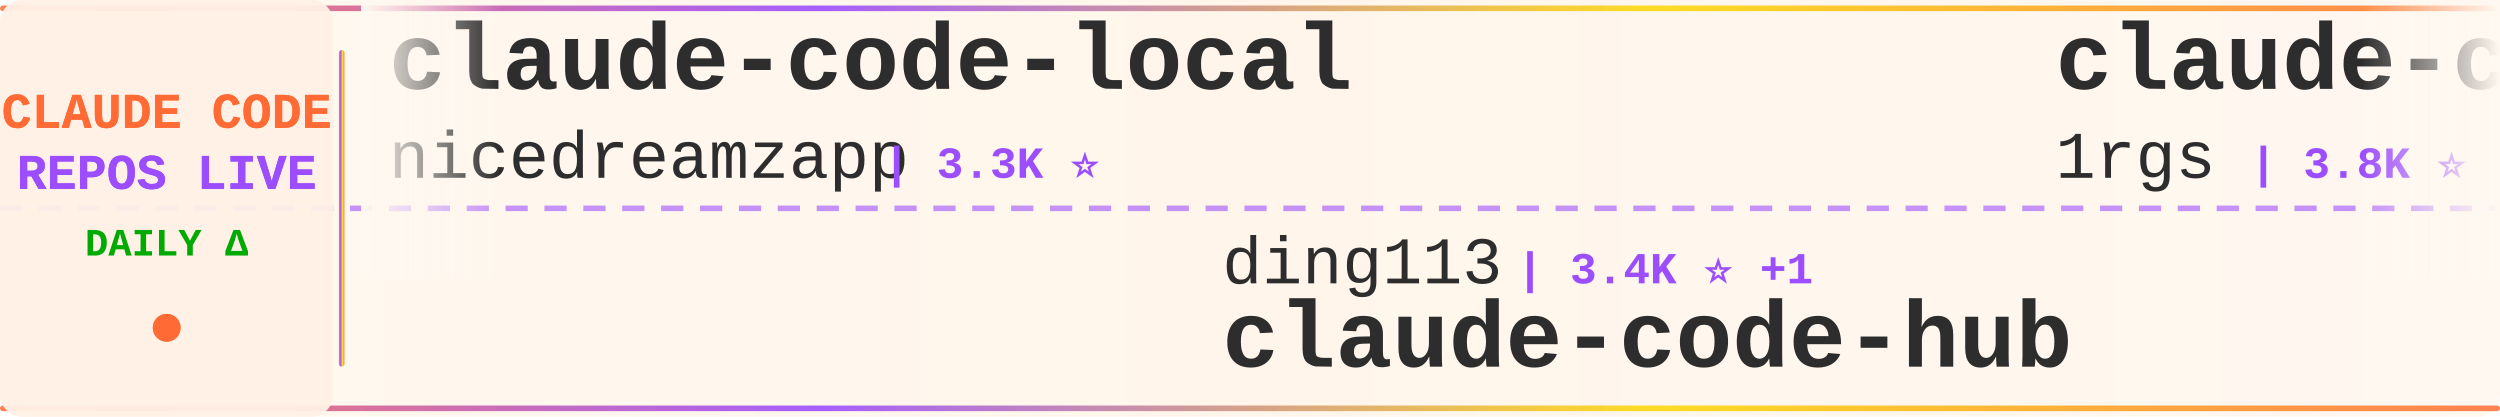
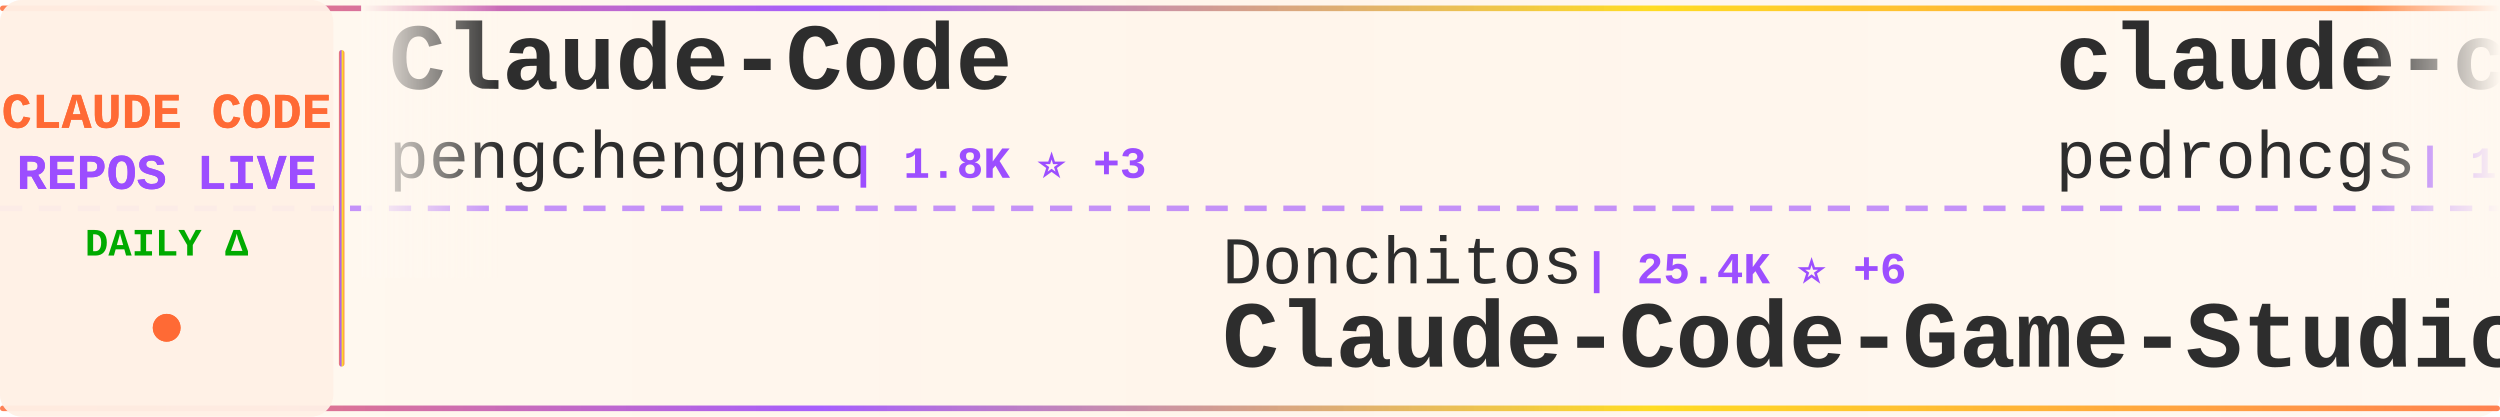
<svg xmlns="http://www.w3.org/2000/svg" width="900" height="150">
  <defs>
    <linearGradient id="tickerBg" x1="0%" y1="0%" x2="100%" y2="0%">
      <stop offset="0%" style="stop-color:#fff8f0;stop-opacity:0.98" />
      <stop offset="50%" style="stop-color:#fff5eb;stop-opacity:1" />
      <stop offset="100%" style="stop-color:#fff8f0;stop-opacity:0.98" />
    </linearGradient>
    <linearGradient id="borderGrad" x1="0%" y1="0%" x2="100%" y2="0%">
      <stop offset="0%" style="stop-color:#FF6B35;stop-opacity:0.85">
        <animate attributeName="stop-opacity" values="0.85;1;0.85" dur="2s" repeatCount="indefinite" />
      </stop>
      <stop offset="33%" style="stop-color:#9C4EFF;stop-opacity:0.9">
        <animate attributeName="stop-opacity" values="0.9;1;0.9" dur="2.2s" repeatCount="indefinite" />
      </stop>
      <stop offset="66%" style="stop-color:#FFD700;stop-opacity:0.85">
        <animate attributeName="stop-opacity" values="0.85;1;0.85" dur="1.8s" repeatCount="indefinite" />
      </stop>
      <stop offset="100%" style="stop-color:#FF6B35;stop-opacity:0.85">
        <animate attributeName="stop-opacity" values="0.85;1;0.85" dur="2s" repeatCount="indefinite" />
      </stop>
    </linearGradient>
    <filter id="textGlow">
      <feGaussianBlur stdDeviation="0.15" result="coloredBlur" />
      <feMerge>
        <feMergeNode in="coloredBlur" />
        <feMergeNode in="SourceGraphic" />
      </feMerge>
    </filter>
    <filter id="metricGlow">
      <feGaussianBlur stdDeviation="0.2" result="coloredBlur" />
      <feMerge>
        <feMergeNode in="coloredBlur" />
        <feMergeNode in="SourceGraphic" />
      </feMerge>
    </filter>
    <linearGradient id="leftFade" x1="0%" y1="0%" x2="100%" y2="0%">
      <stop offset="0%" style="stop-color:#fff8f0;stop-opacity:1" />
      <stop offset="100%" style="stop-color:#fff8f0;stop-opacity:0" />
    </linearGradient>
    <linearGradient id="rightFade" x1="0%" y1="0%" x2="100%" y2="0%">
      <stop offset="0%" style="stop-color:#fff8f0;stop-opacity:0" />
      <stop offset="100%" style="stop-color:#fff8f0;stop-opacity:1" />
    </linearGradient>
  </defs>
  <rect width="900" height="150" fill="url(#tickerBg)" rx="8" />
  <rect x="0" y="2" width="900" height="2" fill="url(#borderGrad)" rx="1" />
  <rect x="0" y="146" width="900" height="2" fill="url(#borderGrad)" rx="1" />
  <line x1="0" y1="75" x2="900" y2="75" stroke="#9C4EFF" stroke-width="2" stroke-dasharray="8 6" opacity="0.6" />
  <rect x="0" y="0" width="120" height="150" fill="#fff0e6" opacity="0.95" rx="8" />
  <text x="60" y="46" font-family="'Courier New', monospace" font-size="18" font-weight="bold" fill="#FF6B35" text-anchor="middle" filter="url(#textGlow)">
    CLAUDE CODE
  </text>
  <text x="60" y="68" font-family="'Courier New', monospace" font-size="18" font-weight="bold" fill="#9C4EFF" text-anchor="middle" filter="url(#textGlow)">
    REPOS LIVE
  </text>
  <text x="60" y="92" font-family="'Courier New', monospace" font-size="14" font-weight="bold" fill="#00aa00" text-anchor="middle">
    DAILY Δ
  </text>
  <circle cx="60" cy="118" r="5" fill="#FF6B35" filter="url(#metricGlow)">
    <animate attributeName="r" values="4;6;4" dur="1.5s" repeatCount="indefinite" />
    <animate attributeName="opacity" values="0.6;1;0.6" dur="1.5s" repeatCount="indefinite" />
  </circle>
  <rect x="122" y="18" width="2" height="114" fill="url(#borderGrad)" rx="1" />
  <clipPath id="tickerClip">
    <rect x="130" y="0" width="770" height="150" />
  </clipPath>
  <g clip-path="url(#tickerClip)">
    <g id="tickerItems">
      <animateTransform attributeName="transform" attributeType="XML" type="translate" from="0 0" to="-3000 0" dur="54s" repeatCount="indefinite" />
      <g transform="translate(0, 0)">
-         <text x="140" y="32" font-family="'Courier New', monospace" font-size="34" font-weight="bold" fill="#2d2d2d">claude-code-local</text>
-         <text x="140" y="64" font-family="'Courier New', monospace" font-size="24" font-weight="normal" fill="#2d2d2d" opacity="1.0">nicedreamzapp</text>
-         <text x="318" y="64" font-family="'Courier New', monospace" font-size="16" font-weight="bold" fill="#9C4EFF"> | 3.3K ⭐</text>
+         <text x="140" y="32" font-family="'Courier New', monospace" font-size="34" font-weight="bold" fill="#2d2d2d">Claude-Code</text>
+         <text x="140" y="64" font-family="'Courier New', monospace" font-size="24" font-weight="normal" fill="#2d2d2d" opacity="1.0">pengchengneo</text>
+         <text x="306" y="64" font-family="'Courier New', monospace" font-size="16" font-weight="bold" fill="#9C4EFF"> | 1.8K ⭐ +3</text>
      </g>
      <g transform="translate(300, 0)">
-         <text x="140" y="102" font-family="'Courier New', monospace" font-size="24" font-weight="normal" fill="#2d2d2d" opacity="1.0">ding113</text>
-         <text x="246" y="102" font-family="'Courier New', monospace" font-size="16" font-weight="bold" fill="#9C4EFF"> | 3.4K ⭐ +1</text>
-         <text x="140" y="132" font-family="'Courier New', monospace" font-size="34" font-weight="bold" fill="#2d2d2d">claude-code-hub</text>
+         <text x="140" y="102" font-family="'Courier New', monospace" font-size="24" font-weight="normal" fill="#2d2d2d" opacity="1.0">Donchitos</text>
+         <text x="270" y="102" font-family="'Courier New', monospace" font-size="16" font-weight="bold" fill="#9C4EFF"> | 25.4K ⭐ +6</text>
+         <text x="140" y="132" font-family="'Courier New', monospace" font-size="34" font-weight="bold" fill="#2d2d2d">Claude-Code-Game-Studios</text>
      </g>
      <g transform="translate(600, 0)">
-         <text x="140" y="32" font-family="'Courier New', monospace" font-size="34" font-weight="bold" fill="#2d2d2d">claude-code-proxy</text>
-         <text x="140" y="64" font-family="'Courier New', monospace" font-size="24" font-weight="normal" fill="#2d2d2d" opacity="1.0">1rgs</text>
-         <text x="210" y="64" font-family="'Courier New', monospace" font-size="16" font-weight="bold" fill="#9C4EFF"> | 3.8K ⭐</text>
+         <text x="140" y="32" font-family="'Courier New', monospace" font-size="34" font-weight="bold" fill="#2d2d2d">claude-code-my-workflow</text>
+         <text x="140" y="64" font-family="'Courier New', monospace" font-size="24" font-weight="normal" fill="#2d2d2d" opacity="1.0">pedrohcgs</text>
+         <text x="270" y="64" font-family="'Courier New', monospace" font-size="16" font-weight="bold" fill="#9C4EFF"> | 1.6K ⭐</text>
      </g>
      <g transform="translate(900, 0)">
-         <text x="140" y="102" font-family="'Courier New', monospace" font-size="24" font-weight="normal" fill="#2d2d2d" opacity="1.0">andrew-kramer-inno</text>
-         <text x="378" y="102" font-family="'Courier New', monospace" font-size="16" font-weight="bold" fill="#9C4EFF"> | 595 ⭐</text>
-         <text x="140" y="132" font-family="'Courier New', monospace" font-size="34" font-weight="bold" fill="#2d2d2d">claude-code-source-build</text>
+         <text x="140" y="102" font-family="'Courier New', monospace" font-size="24" font-weight="normal" fill="#2d2d2d" opacity="1.0">VILA-Lab</text>
+         <text x="258" y="102" font-family="'Courier New', monospace" font-size="16" font-weight="bold" fill="#9C4EFF"> | 2.1K ⭐</text>
+         <text x="140" y="132" font-family="'Courier New', monospace" font-size="34" font-weight="bold" fill="#2d2d2d">Dive-into-Claude-Code</text>
      </g>
      <g transform="translate(1200, 0)">
-         <text x="140" y="32" font-family="'Courier New', monospace" font-size="34" font-weight="bold" fill="#2d2d2d">claude-code-base-action</text>
-         <text x="140" y="64" font-family="'Courier New', monospace" font-size="24" font-weight="normal" fill="#2d2d2d" opacity="1.0">anthropics</text>
-         <text x="282" y="64" font-family="'Courier New', monospace" font-size="16" font-weight="bold" fill="#9C4EFF"> | 987 ⭐</text>
+         <text x="140" y="32" font-family="'Courier New', monospace" font-size="34" font-weight="bold" fill="#2d2d2d">oh-my-claudecode</text>
+         <text x="140" y="64" font-family="'Courier New', monospace" font-size="24" font-weight="normal" fill="#2d2d2d" opacity="1.0">Yeachan-Heo</text>
+         <text x="294" y="64" font-family="'Courier New', monospace" font-size="16" font-weight="bold" fill="#9C4EFF"> | 39.3K ⭐ +1</text>
      </g>
      <g transform="translate(1500, 0)">
-         <text x="140" y="102" font-family="'Courier New', monospace" font-size="24" font-weight="normal" fill="#2d2d2d" opacity="1.0">VoltAgent</text>
-         <text x="270" y="102" font-family="'Courier New', monospace" font-size="16" font-weight="bold" fill="#9C4EFF"> | 25.2K ⭐ +2</text>
-         <text x="140" y="132" font-family="'Courier New', monospace" font-size="34" font-weight="bold" fill="#2d2d2d">awesome-claude-code-suba...</text>
+         <text x="140" y="102" font-family="'Courier New', monospace" font-size="24" font-weight="normal" fill="#2d2d2d" opacity="1.0">liuup</text>
+         <text x="222" y="102" font-family="'Courier New', monospace" font-size="16" font-weight="bold" fill="#9C4EFF"> | 3.9K ⭐ +4</text>
+         <text x="140" y="132" font-family="'Courier New', monospace" font-size="34" font-weight="bold" fill="#2d2d2d">claude-code-analysis</text>
      </g>
      <g transform="translate(1800, 0)">
-         <text x="140" y="32" font-family="'Courier New', monospace" font-size="34" font-weight="bold" fill="#2d2d2d">claude-code-telegram</text>
-         <text x="140" y="64" font-family="'Courier New', monospace" font-size="24" font-weight="normal" fill="#2d2d2d" opacity="1.0">overwirehq</text>
-         <text x="282" y="64" font-family="'Courier New', monospace" font-size="16" font-weight="bold" fill="#9C4EFF"> | 2.8K ⭐ +1</text>
+         <text x="140" y="32" font-family="'Courier New', monospace" font-size="34" font-weight="bold" fill="#2d2d2d">claude-code</text>
+         <text x="140" y="64" font-family="'Courier New', monospace" font-size="24" font-weight="normal" fill="#2d2d2d" opacity="1.0">RishabhK103</text>
+         <text x="294" y="64" font-family="'Courier New', monospace" font-size="16" font-weight="bold" fill="#9C4EFF"> | 106 ⭐</text>
      </g>
      <g transform="translate(2100, 0)">
-         <text x="140" y="102" font-family="'Courier New', monospace" font-size="24" font-weight="normal" fill="#2d2d2d" opacity="1.0">darcyegb</text>
-         <text x="258" y="102" font-family="'Courier New', monospace" font-size="16" font-weight="bold" fill="#9C4EFF"> | 765 ⭐</text>
-         <text x="140" y="132" font-family="'Courier New', monospace" font-size="34" font-weight="bold" fill="#2d2d2d">ClaudeCodeAgents</text>
+         <text x="140" y="102" font-family="'Courier New', monospace" font-size="24" font-weight="normal" fill="#2d2d2d" opacity="1.0">huangserva</text>
+         <text x="282" y="102" font-family="'Courier New', monospace" font-size="16" font-weight="bold" fill="#9C4EFF"> | 631 ⭐ +1</text>
+         <text x="140" y="132" font-family="'Courier New', monospace" font-size="34" font-weight="bold" fill="#2d2d2d">claude-code-cli</text>
      </g>
      <g transform="translate(2400, 0)">
-         <text x="140" y="32" font-family="'Courier New', monospace" font-size="34" font-weight="bold" fill="#2d2d2d">andrej-karpathy-skills</text>
-         <text x="140" y="64" font-family="'Courier New', monospace" font-size="24" font-weight="normal" fill="#2d2d2d" opacity="1.0">multica-ai</text>
-         <text x="282" y="64" font-family="'Courier New', monospace" font-size="16" font-weight="bold" fill="#9C4EFF"> | 214.6K ⭐ +37</text>
+         <text x="140" y="32" font-family="'Courier New', monospace" font-size="34" font-weight="bold" fill="#2d2d2d">everything-claude-code-z...</text>
+         <text x="140" y="64" font-family="'Courier New', monospace" font-size="24" font-weight="normal" fill="#2d2d2d" opacity="1.0">xu-xiang</text>
+         <text x="258" y="64" font-family="'Courier New', monospace" font-size="16" font-weight="bold" fill="#9C4EFF"> | 2.0K ⭐</text>
      </g>
      <g transform="translate(2700, 0)">
-         <text x="140" y="102" font-family="'Courier New', monospace" font-size="24" font-weight="normal" fill="#2d2d2d" opacity="1.0">fazxes</text>
-         <text x="234" y="102" font-family="'Courier New', monospace" font-size="16" font-weight="bold" fill="#9C4EFF"> | 243 ⭐</text>
-         <text x="140" y="132" font-family="'Courier New', monospace" font-size="34" font-weight="bold" fill="#2d2d2d">Claude-code</text>
+         <text x="140" y="102" font-family="'Courier New', monospace" font-size="24" font-weight="normal" fill="#2d2d2d" opacity="1.0">Onewon</text>
+         <text x="234" y="102" font-family="'Courier New', monospace" font-size="16" font-weight="bold" fill="#9C4EFF"> | 182 ⭐</text>
+         <text x="140" y="132" font-family="'Courier New', monospace" font-size="34" font-weight="bold" fill="#2d2d2d">claude-code</text>
      </g>
      <g transform="translate(3000, 0)">
-         <text x="140" y="32" font-family="'Courier New', monospace" font-size="34" font-weight="bold" fill="#2d2d2d">claude-code-local</text>
-         <text x="140" y="64" font-family="'Courier New', monospace" font-size="24" font-weight="normal" fill="#2d2d2d" opacity="1.0">nicedreamzapp</text>
-         <text x="318" y="64" font-family="'Courier New', monospace" font-size="16" font-weight="bold" fill="#9C4EFF"> | 3.3K ⭐</text>
+         <text x="140" y="32" font-family="'Courier New', monospace" font-size="34" font-weight="bold" fill="#2d2d2d">Claude-Code</text>
+         <text x="140" y="64" font-family="'Courier New', monospace" font-size="24" font-weight="normal" fill="#2d2d2d" opacity="1.0">pengchengneo</text>
+         <text x="306" y="64" font-family="'Courier New', monospace" font-size="16" font-weight="bold" fill="#9C4EFF"> | 1.8K ⭐ +3</text>
      </g>
      <g transform="translate(3300, 0)">
-         <text x="140" y="102" font-family="'Courier New', monospace" font-size="24" font-weight="normal" fill="#2d2d2d" opacity="1.0">ding113</text>
-         <text x="246" y="102" font-family="'Courier New', monospace" font-size="16" font-weight="bold" fill="#9C4EFF"> | 3.4K ⭐ +1</text>
-         <text x="140" y="132" font-family="'Courier New', monospace" font-size="34" font-weight="bold" fill="#2d2d2d">claude-code-hub</text>
+         <text x="140" y="102" font-family="'Courier New', monospace" font-size="24" font-weight="normal" fill="#2d2d2d" opacity="1.0">Donchitos</text>
+         <text x="270" y="102" font-family="'Courier New', monospace" font-size="16" font-weight="bold" fill="#9C4EFF"> | 25.4K ⭐ +6</text>
+         <text x="140" y="132" font-family="'Courier New', monospace" font-size="34" font-weight="bold" fill="#2d2d2d">Claude-Code-Game-Studios</text>
      </g>
      <g transform="translate(3600, 0)">
-         <text x="140" y="32" font-family="'Courier New', monospace" font-size="34" font-weight="bold" fill="#2d2d2d">claude-code-proxy</text>
-         <text x="140" y="64" font-family="'Courier New', monospace" font-size="24" font-weight="normal" fill="#2d2d2d" opacity="1.0">1rgs</text>
-         <text x="210" y="64" font-family="'Courier New', monospace" font-size="16" font-weight="bold" fill="#9C4EFF"> | 3.8K ⭐</text>
+         <text x="140" y="32" font-family="'Courier New', monospace" font-size="34" font-weight="bold" fill="#2d2d2d">claude-code-my-workflow</text>
+         <text x="140" y="64" font-family="'Courier New', monospace" font-size="24" font-weight="normal" fill="#2d2d2d" opacity="1.0">pedrohcgs</text>
+         <text x="270" y="64" font-family="'Courier New', monospace" font-size="16" font-weight="bold" fill="#9C4EFF"> | 1.6K ⭐</text>
      </g>
      <g transform="translate(3900, 0)">
-         <text x="140" y="102" font-family="'Courier New', monospace" font-size="24" font-weight="normal" fill="#2d2d2d" opacity="1.0">andrew-kramer-inno</text>
-         <text x="378" y="102" font-family="'Courier New', monospace" font-size="16" font-weight="bold" fill="#9C4EFF"> | 595 ⭐</text>
-         <text x="140" y="132" font-family="'Courier New', monospace" font-size="34" font-weight="bold" fill="#2d2d2d">claude-code-source-build</text>
+         <text x="140" y="102" font-family="'Courier New', monospace" font-size="24" font-weight="normal" fill="#2d2d2d" opacity="1.0">VILA-Lab</text>
+         <text x="258" y="102" font-family="'Courier New', monospace" font-size="16" font-weight="bold" fill="#9C4EFF"> | 2.1K ⭐</text>
+         <text x="140" y="132" font-family="'Courier New', monospace" font-size="34" font-weight="bold" fill="#2d2d2d">Dive-into-Claude-Code</text>
      </g>
    </g>
  </g>
  <rect x="130" y="0" width="50" height="100" fill="url(#leftFade)" />
  <rect x="850" y="0" width="50" height="100" fill="url(#rightFade)" />
</svg>
